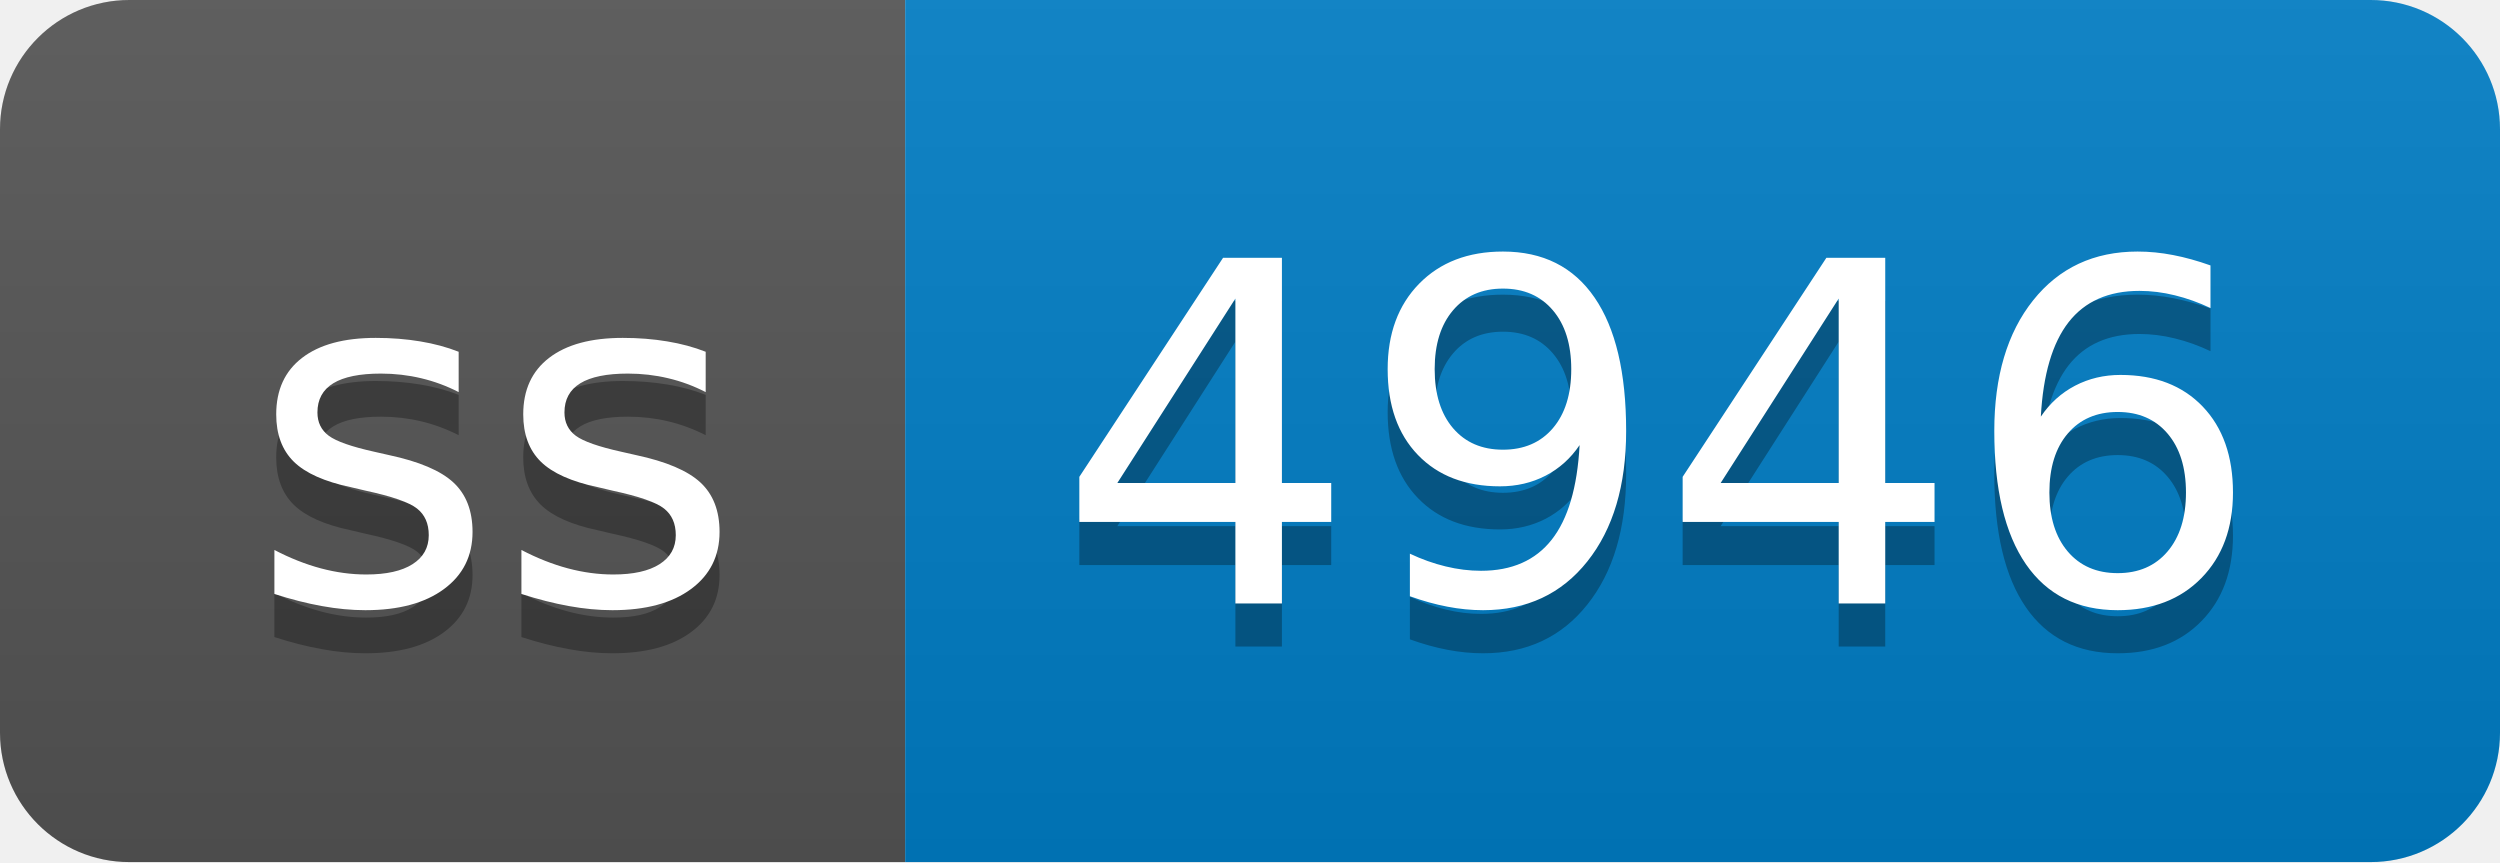
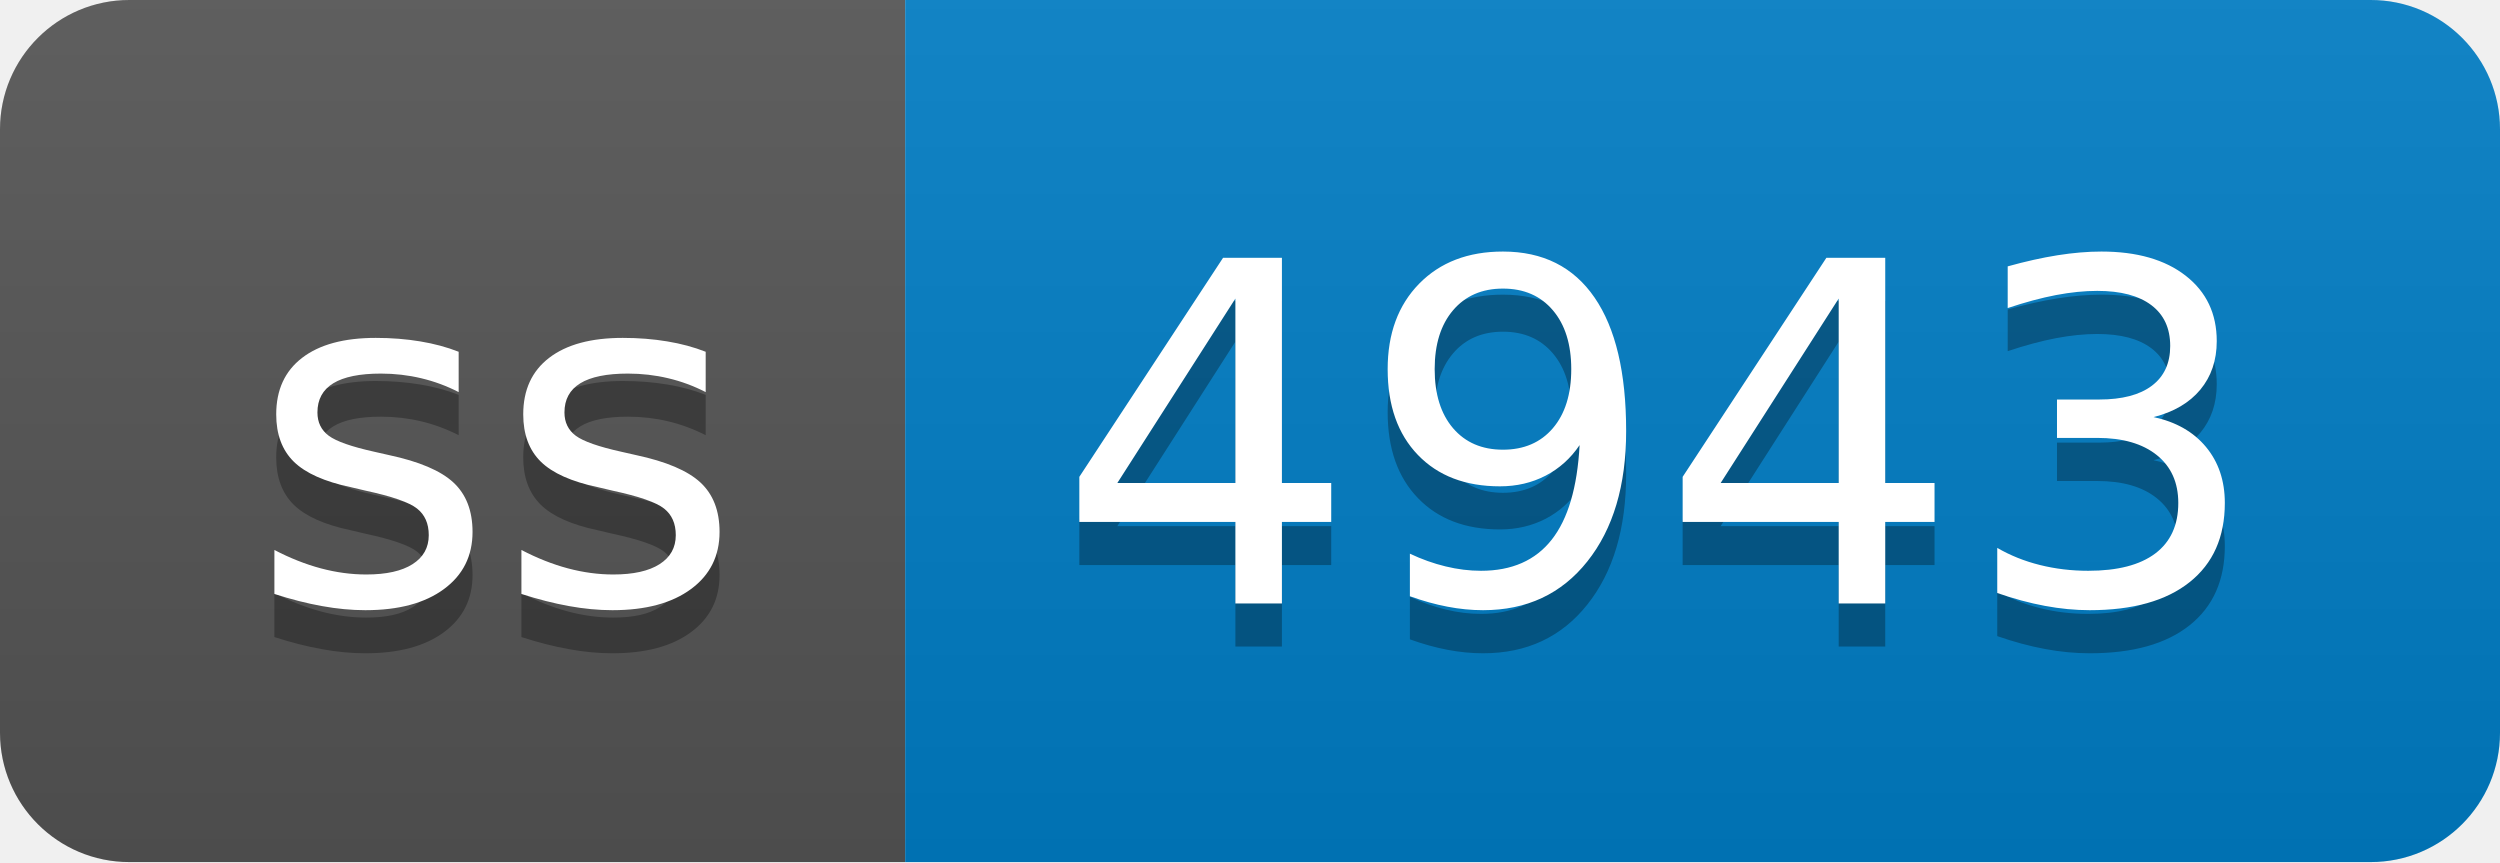
- <svg xmlns="http://www.w3.org/2000/svg" width="58" height="20" role="img" aria-label="ss: 4946">
+ <svg xmlns="http://www.w3.org/2000/svg" width="58" height="20" role="img" aria-label="ss: 4943">
  <linearGradient id="s" x2="0" y2="100%">
    <stop offset="0" stop-color="#bbb" stop-opacity=".1" />
    <stop offset="1" stop-opacity=".1" />
  </linearGradient>
  <clipPath id="r">
    <rect width="58" height="20" rx="3" fill="#fff" />
  </clipPath>
  <g clip-path="url(#r)">
    <rect width="21" height="20" fill="#555" />
    <rect x="21" width="37" height="20" fill="#007ec6" />
    <rect width="58" height="20" fill="url(#s)" />
  </g>
  <g fill="#fff" text-anchor="middle" font-family="Verdana,Geneva,DejaVu Sans,sans-serif" text-rendering="geometricPrecision" font-size="110">
    <text aria-hidden="true" x="115" y="150" fill="#010101" fill-opacity=".3" transform="scale(.1)" textLength="110">ss</text>
    <text x="115" y="140" transform="scale(.1)" fill="#fff" textLength="110">ss</text>
-     <text aria-hidden="true" x="385" y="150" fill="#010101" fill-opacity=".3" transform="scale(.1)" textLength="270">4946</text>
-     <text x="385" y="140" transform="scale(.1)" fill="#fff" textLength="270">4946</text>
+     <text aria-hidden="true" x="385" y="150" fill="#010101" fill-opacity=".3" transform="scale(.1)" textLength="270">4943</text>
+     <text x="385" y="140" transform="scale(.1)" fill="#fff" textLength="270">4943</text>
  </g>
</svg>
